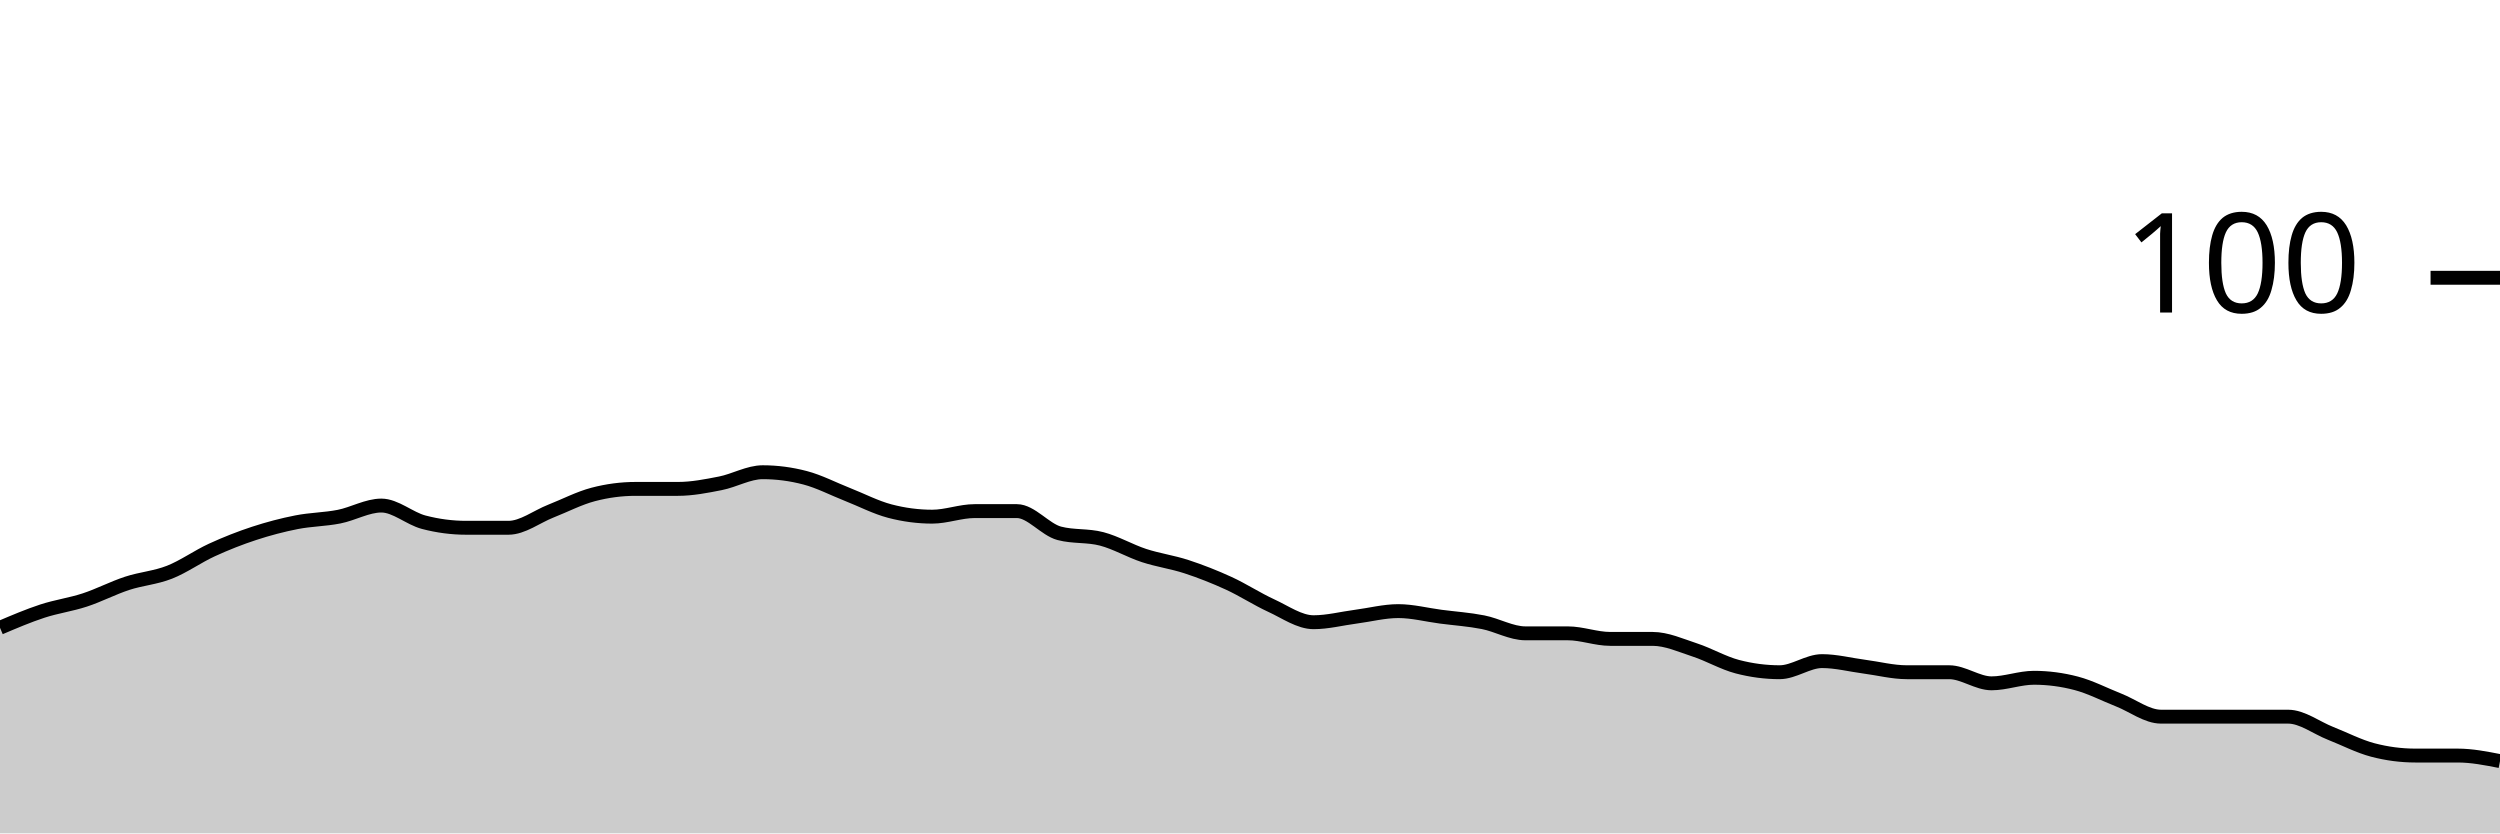
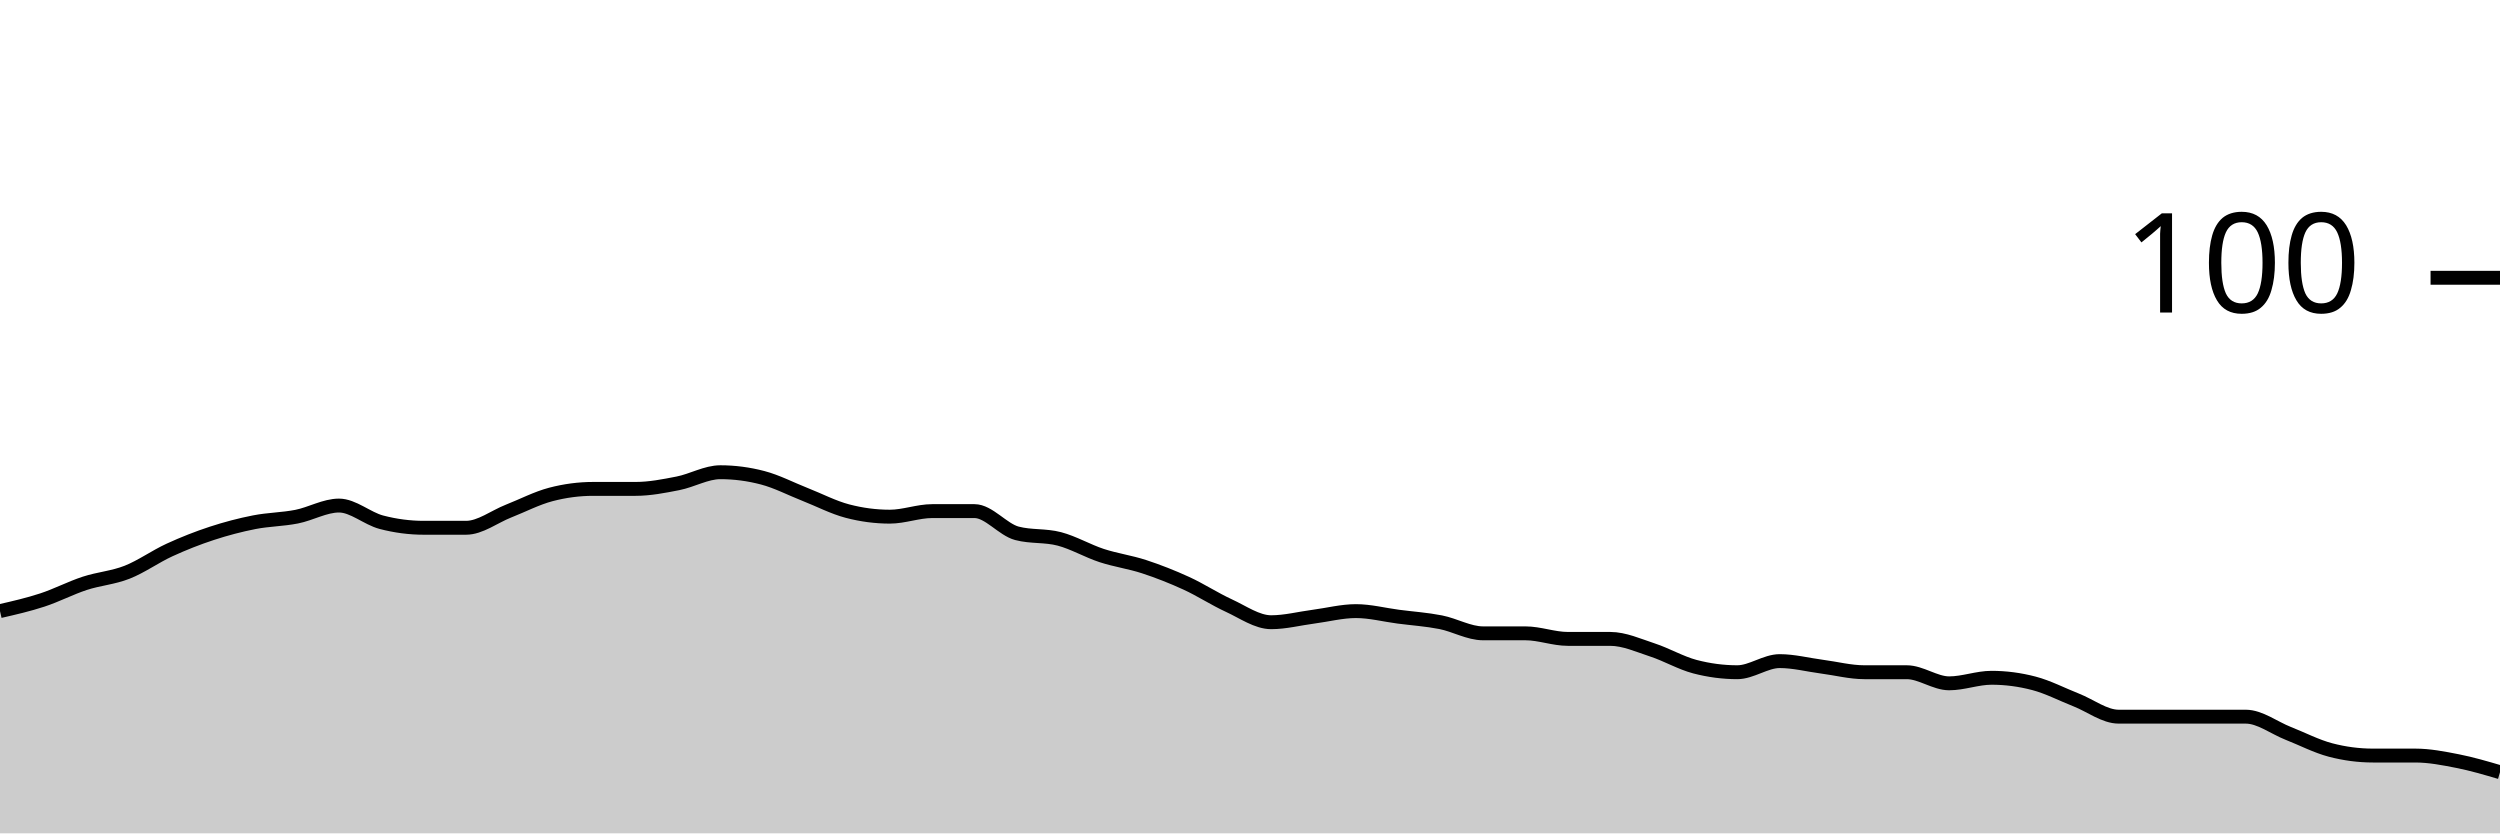
<svg xmlns="http://www.w3.org/2000/svg" viewBox="0 0 180 60">
  <g transform="translate(0,20)">
-     <path class="area" fill="rgba(0, 0, 0, 0.2)" d="M0,25.2C1.017,24.767,2.034,24.333,3.051,24C4.068,23.667,5.085,23.533,6.102,23.2C7.119,22.867,8.136,22.333,9.153,22C10.169,21.667,11.186,21.6,12.203,21.2C13.22,20.8,14.237,20.067,15.254,19.6C16.271,19.133,17.288,18.733,18.305,18.4C19.322,18.067,20.339,17.8,21.356,17.6C22.373,17.4,23.39,17.4,24.407,17.2C25.424,17,26.441,16.4,27.458,16.4C28.475,16.4,29.492,17.333,30.508,17.6C31.525,17.867,32.542,18,33.559,18C34.576,18,35.593,18,36.61,18C37.627,18,38.644,17.2,39.661,16.8C40.678,16.4,41.695,15.867,42.712,15.6C43.729,15.333,44.746,15.2,45.763,15.2C46.78,15.2,47.797,15.2,48.814,15.2C49.831,15.2,50.847,15,51.864,14.8C52.881,14.6,53.898,14,54.915,14C55.932,14,56.949,14.133,57.966,14.4C58.983,14.667,60,15.2,61.017,15.6C62.034,16,63.051,16.533,64.068,16.8C65.085,17.067,66.102,17.2,67.119,17.2C68.136,17.2,69.153,16.8,70.169,16.8C71.186,16.8,72.203,16.8,73.22,16.8C74.237,16.8,75.254,18.133,76.271,18.4C77.288,18.667,78.305,18.533,79.322,18.8C80.339,19.067,81.356,19.667,82.373,20C83.39,20.333,84.407,20.467,85.424,20.8C86.441,21.133,87.458,21.533,88.475,22C89.492,22.467,90.508,23.133,91.525,23.6C92.542,24.067,93.559,24.8,94.576,24.8C95.593,24.8,96.61,24.533,97.627,24.4C98.644,24.267,99.661,24,100.678,24C101.695,24,102.712,24.267,103.729,24.4C104.746,24.533,105.763,24.6,106.78,24.8C107.797,25,108.814,25.6,109.831,25.6C110.847,25.6,111.864,25.6,112.881,25.6C113.898,25.6,114.915,26,115.932,26C116.949,26,117.966,26,118.983,26C120,26,121.017,26.467,122.034,26.8C123.051,27.133,124.068,27.733,125.085,28C126.102,28.267,127.119,28.4,128.136,28.4C129.153,28.4,130.169,27.6,131.186,27.6C132.203,27.6,133.22,27.867,134.237,28C135.254,28.133,136.271,28.4,137.288,28.4C138.305,28.4,139.322,28.4,140.339,28.4C141.356,28.4,142.373,29.2,143.39,29.2C144.407,29.2,145.424,28.8,146.441,28.8C147.458,28.8,148.475,28.933,149.492,29.2C150.508,29.467,151.525,30,152.542,30.4C153.559,30.8,154.576,31.6,155.593,31.6C156.61,31.6,157.627,31.6,158.644,31.6C159.661,31.6,160.678,31.6,161.695,31.6C162.712,31.6,163.729,31.6,164.746,31.6C165.763,31.6,166.78,32.4,167.797,32.8C168.814,33.2,169.831,33.733,170.847,34C171.864,34.267,172.881,34.4,173.898,34.4C174.915,34.4,175.932,34.4,176.949,34.4C177.966,34.4,178.983,34.6,180,34.8L180,40C178.983,40,177.966,40,176.949,40C175.932,40,174.915,40,173.898,40C172.881,40,171.864,40,170.847,40C169.831,40,168.814,40,167.797,40C166.78,40,165.763,40,164.746,40C163.729,40,162.712,40,161.695,40C160.678,40,159.661,40,158.644,40C157.627,40,156.61,40,155.593,40C154.576,40,153.559,40,152.542,40C151.525,40,150.508,40,149.492,40C148.475,40,147.458,40,146.441,40C145.424,40,144.407,40,143.39,40C142.373,40,141.356,40,140.339,40C139.322,40,138.305,40,137.288,40C136.271,40,135.254,40,134.237,40C133.22,40,132.203,40,131.186,40C130.169,40,129.153,40,128.136,40C127.119,40,126.102,40,125.085,40C124.068,40,123.051,40,122.034,40C121.017,40,120,40,118.983,40C117.966,40,116.949,40,115.932,40C114.915,40,113.898,40,112.881,40C111.864,40,110.847,40,109.831,40C108.814,40,107.797,40,106.78,40C105.763,40,104.746,40,103.729,40C102.712,40,101.695,40,100.678,40C99.661,40,98.644,40,97.627,40C96.61,40,95.593,40,94.576,40C93.559,40,92.542,40,91.525,40C90.508,40,89.492,40,88.475,40C87.458,40,86.441,40,85.424,40C84.407,40,83.39,40,82.373,40C81.356,40,80.339,40,79.322,40C78.305,40,77.288,40,76.271,40C75.254,40,74.237,40,73.22,40C72.203,40,71.186,40,70.169,40C69.153,40,68.136,40,67.119,40C66.102,40,65.085,40,64.068,40C63.051,40,62.034,40,61.017,40C60,40,58.983,40,57.966,40C56.949,40,55.932,40,54.915,40C53.898,40,52.881,40,51.864,40C50.847,40,49.831,40,48.814,40C47.797,40,46.78,40,45.763,40C44.746,40,43.729,40,42.712,40C41.695,40,40.678,40,39.661,40C38.644,40,37.627,40,36.61,40C35.593,40,34.576,40,33.559,40C32.542,40,31.525,40,30.508,40C29.492,40,28.475,40,27.458,40C26.441,40,25.424,40,24.407,40C23.39,40,22.373,40,21.356,40C20.339,40,19.322,40,18.305,40C17.288,40,16.271,40,15.254,40C14.237,40,13.22,40,12.203,40C11.186,40,10.169,40,9.153,40C8.136,40,7.119,40,6.102,40C5.085,40,4.068,40,3.051,40C2.034,40,1.017,40,0,40Z" />
-     <path class="line" stroke="black" fill="none" d="M0,25.2C1.017,24.767,2.034,24.333,3.051,24C4.068,23.667,5.085,23.533,6.102,23.2C7.119,22.867,8.136,22.333,9.153,22C10.169,21.667,11.186,21.6,12.203,21.2C13.22,20.8,14.237,20.067,15.254,19.6C16.271,19.133,17.288,18.733,18.305,18.4C19.322,18.067,20.339,17.8,21.356,17.6C22.373,17.4,23.39,17.4,24.407,17.2C25.424,17,26.441,16.4,27.458,16.4C28.475,16.4,29.492,17.333,30.508,17.6C31.525,17.867,32.542,18,33.559,18C34.576,18,35.593,18,36.61,18C37.627,18,38.644,17.2,39.661,16.8C40.678,16.4,41.695,15.867,42.712,15.6C43.729,15.333,44.746,15.2,45.763,15.2C46.78,15.2,47.797,15.2,48.814,15.2C49.831,15.2,50.847,15,51.864,14.8C52.881,14.6,53.898,14,54.915,14C55.932,14,56.949,14.133,57.966,14.4C58.983,14.667,60,15.2,61.017,15.6C62.034,16,63.051,16.533,64.068,16.8C65.085,17.067,66.102,17.2,67.119,17.2C68.136,17.2,69.153,16.8,70.169,16.8C71.186,16.8,72.203,16.8,73.22,16.8C74.237,16.8,75.254,18.133,76.271,18.4C77.288,18.667,78.305,18.533,79.322,18.8C80.339,19.067,81.356,19.667,82.373,20C83.39,20.333,84.407,20.467,85.424,20.8C86.441,21.133,87.458,21.533,88.475,22C89.492,22.467,90.508,23.133,91.525,23.6C92.542,24.067,93.559,24.8,94.576,24.8C95.593,24.8,96.61,24.533,97.627,24.4C98.644,24.267,99.661,24,100.678,24C101.695,24,102.712,24.267,103.729,24.4C104.746,24.533,105.763,24.6,106.78,24.8C107.797,25,108.814,25.6,109.831,25.6C110.847,25.6,111.864,25.6,112.881,25.6C113.898,25.6,114.915,26,115.932,26C116.949,26,117.966,26,118.983,26C120,26,121.017,26.467,122.034,26.8C123.051,27.133,124.068,27.733,125.085,28C126.102,28.267,127.119,28.4,128.136,28.4C129.153,28.4,130.169,27.6,131.186,27.6C132.203,27.6,133.22,27.867,134.237,28C135.254,28.133,136.271,28.4,137.288,28.4C138.305,28.4,139.322,28.4,140.339,28.4C141.356,28.4,142.373,29.2,143.39,29.2C144.407,29.2,145.424,28.8,146.441,28.8C147.458,28.8,148.475,28.933,149.492,29.2C150.508,29.467,151.525,30,152.542,30.4C153.559,30.8,154.576,31.6,155.593,31.6C156.61,31.6,157.627,31.6,158.644,31.6C159.661,31.6,160.678,31.6,161.695,31.6C162.712,31.6,163.729,31.6,164.746,31.6C165.763,31.6,166.78,32.4,167.797,32.8C168.814,33.2,169.831,33.733,170.847,34C171.864,34.267,172.881,34.4,173.898,34.4C174.915,34.4,175.932,34.4,176.949,34.4C177.966,34.4,178.983,34.6,180,34.8" />
+     <path class="area" fill="rgba(0, 0, 0, 0.2)" d="M0,24C1.017,23.767,2.034,23.533,3.051,23.2C4.068,22.867,5.085,22.333,6.102,22C7.119,21.667,8.136,21.6,9.153,21.2C10.169,20.8,11.186,20.067,12.203,19.6C13.22,19.133,14.237,18.733,15.254,18.4C16.271,18.067,17.288,17.8,18.305,17.6C19.322,17.4,20.339,17.4,21.356,17.2C22.373,17,23.39,16.4,24.407,16.4C25.424,16.4,26.441,17.333,27.458,17.6C28.475,17.867,29.492,18,30.508,18C31.525,18,32.542,18,33.559,18C34.576,18,35.593,17.2,36.61,16.8C37.627,16.4,38.644,15.867,39.661,15.6C40.678,15.333,41.695,15.2,42.712,15.2C43.729,15.2,44.746,15.2,45.763,15.2C46.78,15.2,47.797,15,48.814,14.8C49.831,14.6,50.847,14,51.864,14C52.881,14,53.898,14.133,54.915,14.4C55.932,14.667,56.949,15.2,57.966,15.6C58.983,16,60,16.533,61.017,16.8C62.034,17.067,63.051,17.2,64.068,17.2C65.085,17.2,66.102,16.8,67.119,16.8C68.136,16.8,69.153,16.8,70.169,16.8C71.186,16.8,72.203,18.133,73.22,18.4C74.237,18.667,75.254,18.533,76.271,18.8C77.288,19.067,78.305,19.667,79.322,20C80.339,20.333,81.356,20.467,82.373,20.8C83.39,21.133,84.407,21.533,85.424,22C86.441,22.467,87.458,23.133,88.475,23.6C89.492,24.067,90.508,24.8,91.525,24.8C92.542,24.8,93.559,24.533,94.576,24.4C95.593,24.267,96.61,24,97.627,24C98.644,24,99.661,24.267,100.678,24.4C101.695,24.533,102.712,24.6,103.729,24.8C104.746,25,105.763,25.6,106.78,25.6C107.797,25.6,108.814,25.6,109.831,25.6C110.847,25.6,111.864,26,112.881,26C113.898,26,114.915,26,115.932,26C116.949,26,117.966,26.467,118.983,26.8C120,27.133,121.017,27.733,122.034,28C123.051,28.267,124.068,28.4,125.085,28.4C126.102,28.4,127.119,27.6,128.136,27.6C129.153,27.6,130.169,27.867,131.186,28C132.203,28.133,133.22,28.4,134.237,28.4C135.254,28.4,136.271,28.4,137.288,28.4C138.305,28.4,139.322,29.2,140.339,29.2C141.356,29.2,142.373,28.8,143.39,28.8C144.407,28.8,145.424,28.933,146.441,29.2C147.458,29.467,148.475,30,149.492,30.4C150.508,30.8,151.525,31.6,152.542,31.6C153.559,31.6,154.576,31.6,155.593,31.6C156.61,31.6,157.627,31.6,158.644,31.6C159.661,31.6,160.678,31.6,161.695,31.6C162.712,31.6,163.729,32.4,164.746,32.8C165.763,33.2,166.78,33.733,167.797,34C168.814,34.267,169.831,34.4,170.847,34.4C171.864,34.4,172.881,34.4,173.898,34.4C174.915,34.4,175.932,34.6,176.949,34.8C177.966,35,178.983,35.3,180,35.6L180,40C178.983,40,177.966,40,176.949,40C175.932,40,174.915,40,173.898,40C172.881,40,171.864,40,170.847,40C169.831,40,168.814,40,167.797,40C166.78,40,165.763,40,164.746,40C163.729,40,162.712,40,161.695,40C160.678,40,159.661,40,158.644,40C157.627,40,156.61,40,155.593,40C154.576,40,153.559,40,152.542,40C151.525,40,150.508,40,149.492,40C148.475,40,147.458,40,146.441,40C145.424,40,144.407,40,143.39,40C142.373,40,141.356,40,140.339,40C139.322,40,138.305,40,137.288,40C136.271,40,135.254,40,134.237,40C133.22,40,132.203,40,131.186,40C130.169,40,129.153,40,128.136,40C127.119,40,126.102,40,125.085,40C124.068,40,123.051,40,122.034,40C121.017,40,120,40,118.983,40C117.966,40,116.949,40,115.932,40C114.915,40,113.898,40,112.881,40C111.864,40,110.847,40,109.831,40C108.814,40,107.797,40,106.78,40C105.763,40,104.746,40,103.729,40C102.712,40,101.695,40,100.678,40C99.661,40,98.644,40,97.627,40C96.61,40,95.593,40,94.576,40C93.559,40,92.542,40,91.525,40C90.508,40,89.492,40,88.475,40C87.458,40,86.441,40,85.424,40C84.407,40,83.39,40,82.373,40C81.356,40,80.339,40,79.322,40C78.305,40,77.288,40,76.271,40C75.254,40,74.237,40,73.22,40C72.203,40,71.186,40,70.169,40C69.153,40,68.136,40,67.119,40C66.102,40,65.085,40,64.068,40C63.051,40,62.034,40,61.017,40C60,40,58.983,40,57.966,40C56.949,40,55.932,40,54.915,40C53.898,40,52.881,40,51.864,40C50.847,40,49.831,40,48.814,40C47.797,40,46.78,40,45.763,40C44.746,40,43.729,40,42.712,40C41.695,40,40.678,40,39.661,40C38.644,40,37.627,40,36.61,40C35.593,40,34.576,40,33.559,40C32.542,40,31.525,40,30.508,40C29.492,40,28.475,40,27.458,40C26.441,40,25.424,40,24.407,40C23.39,40,22.373,40,21.356,40C20.339,40,19.322,40,18.305,40C17.288,40,16.271,40,15.254,40C14.237,40,13.22,40,12.203,40C11.186,40,10.169,40,9.153,40C8.136,40,7.119,40,6.102,40C5.085,40,4.068,40,3.051,40C2.034,40,1.017,40,0,40Z" />
+     <path class="line" stroke="black" fill="none" d="M0,24C1.017,23.767,2.034,23.533,3.051,23.2C4.068,22.867,5.085,22.333,6.102,22C7.119,21.667,8.136,21.6,9.153,21.2C10.169,20.8,11.186,20.067,12.203,19.6C13.22,19.133,14.237,18.733,15.254,18.4C16.271,18.067,17.288,17.8,18.305,17.6C19.322,17.4,20.339,17.4,21.356,17.2C22.373,17,23.39,16.4,24.407,16.4C25.424,16.4,26.441,17.333,27.458,17.6C28.475,17.867,29.492,18,30.508,18C31.525,18,32.542,18,33.559,18C34.576,18,35.593,17.2,36.61,16.8C37.627,16.4,38.644,15.867,39.661,15.6C40.678,15.333,41.695,15.2,42.712,15.2C43.729,15.2,44.746,15.2,45.763,15.2C46.78,15.2,47.797,15,48.814,14.8C49.831,14.6,50.847,14,51.864,14C52.881,14,53.898,14.133,54.915,14.4C55.932,14.667,56.949,15.2,57.966,15.6C58.983,16,60,16.533,61.017,16.8C62.034,17.067,63.051,17.2,64.068,17.2C65.085,17.2,66.102,16.8,67.119,16.8C68.136,16.8,69.153,16.8,70.169,16.8C71.186,16.8,72.203,18.133,73.22,18.4C74.237,18.667,75.254,18.533,76.271,18.8C77.288,19.067,78.305,19.667,79.322,20C80.339,20.333,81.356,20.467,82.373,20.8C83.39,21.133,84.407,21.533,85.424,22C86.441,22.467,87.458,23.133,88.475,23.6C89.492,24.067,90.508,24.8,91.525,24.8C92.542,24.8,93.559,24.533,94.576,24.4C95.593,24.267,96.61,24,97.627,24C98.644,24,99.661,24.267,100.678,24.4C101.695,24.533,102.712,24.6,103.729,24.8C104.746,25,105.763,25.6,106.78,25.6C107.797,25.6,108.814,25.6,109.831,25.6C110.847,25.6,111.864,26,112.881,26C113.898,26,114.915,26,115.932,26C116.949,26,117.966,26.467,118.983,26.8C120,27.133,121.017,27.733,122.034,28C123.051,28.267,124.068,28.4,125.085,28.4C126.102,28.4,127.119,27.6,128.136,27.6C129.153,27.6,130.169,27.867,131.186,28C132.203,28.133,133.22,28.4,134.237,28.4C135.254,28.4,136.271,28.4,137.288,28.4C138.305,28.4,139.322,29.2,140.339,29.2C141.356,29.2,142.373,28.8,143.39,28.8C144.407,28.8,145.424,28.933,146.441,29.2C147.458,29.467,148.475,30,149.492,30.4C150.508,30.8,151.525,31.6,152.542,31.6C153.559,31.6,154.576,31.6,155.593,31.6C156.61,31.6,157.627,31.6,158.644,31.6C159.661,31.6,160.678,31.6,161.695,31.6C162.712,31.6,163.729,32.4,164.746,32.8C165.763,33.2,166.78,33.733,167.797,34C168.814,34.267,169.831,34.4,170.847,34.4C171.864,34.4,172.881,34.4,173.898,34.4C174.915,34.4,175.932,34.6,176.949,34.8C177.966,35,178.983,35.3,180,35.6" />
    <path class="axis-ceiling" stroke-width="1" stroke="black" fill="none" d="M175,0L180,0" />
    <text class="axis-ceiling-label" font-family="sans-serif" text-anchor="end" font-size="10px" x="170" y="2.5">100</text>
  </g>
</svg>
